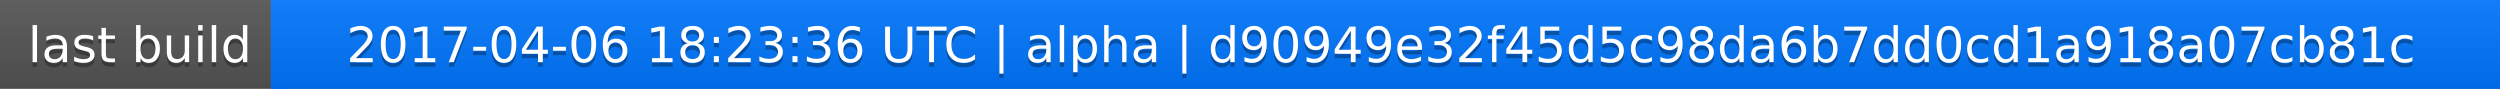
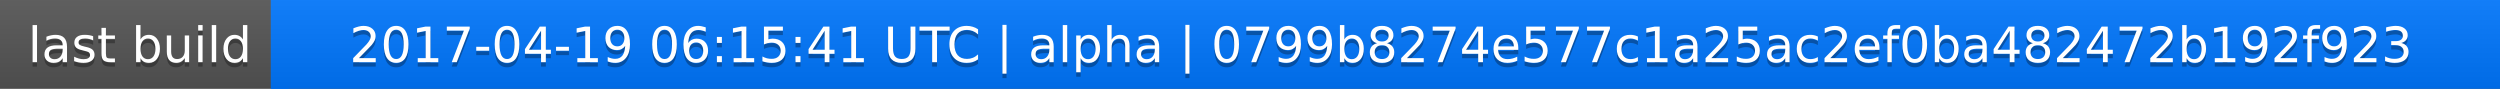
<svg xmlns="http://www.w3.org/2000/svg" width="563" height="20">
  <linearGradient id="a" x2="0" y2="100%">
    <stop offset="0" stop-color="#bbb" stop-opacity=".1" />
    <stop offset="1" stop-opacity=".1" />
  </linearGradient>
  <rect rx="0" width="563" height="20" fill="#555" />
  <rect rx="0" x="61" width="502" height="20" fill="#07f" />
  <path fill="#07f" d="M61 0h4v20h-4z" />
  <rect rx="0" width="563" height="20" fill="url(#a)" />
  <g fill="#fff" text-anchor="middle" font-family="DejaVu Sans,Verdana,Geneva,sans-serif" font-size="11">
    <text x="31.5" y="15" fill="#010101" fill-opacity=".3">last build</text>
    <text x="31.5" y="14">last build</text>
-     <text x="311" y="15" fill="#010101" fill-opacity=".3">2017-04-06 18:23:36 UTC | alpha | d90949e32f45d5c98da6b7dd0cd1a918a07cb81c</text>
-     <text x="311" y="14">2017-04-06 18:23:36 UTC | alpha | d90949e32f45d5c98da6b7dd0cd1a918a07cb81c</text>
+     <text x="311" y="15" fill="#010101" fill-opacity=".3">2017-04-19 06:15:41 UTC | alpha | 0799b8274e577c1a25ac2ef0ba482472b192f923</text>
+     <text x="311" y="14">2017-04-19 06:15:41 UTC | alpha | 0799b8274e577c1a25ac2ef0ba482472b192f923</text>
  </g>
</svg>
